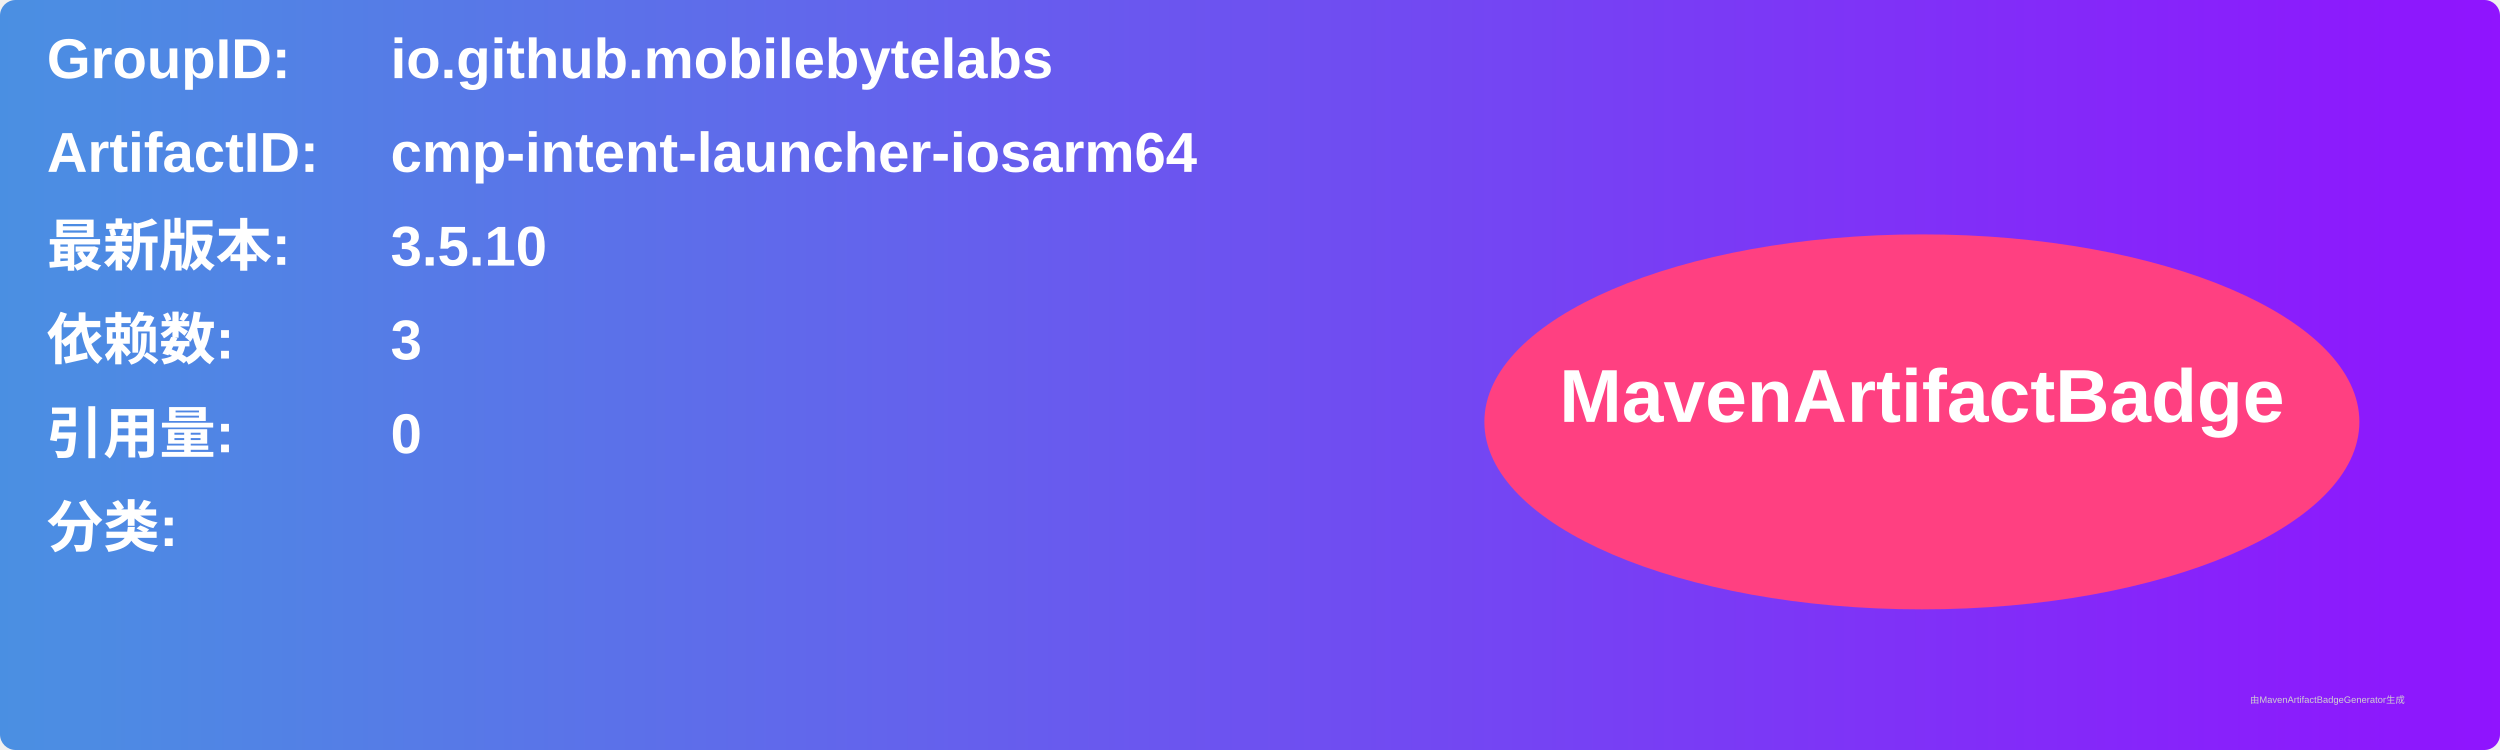
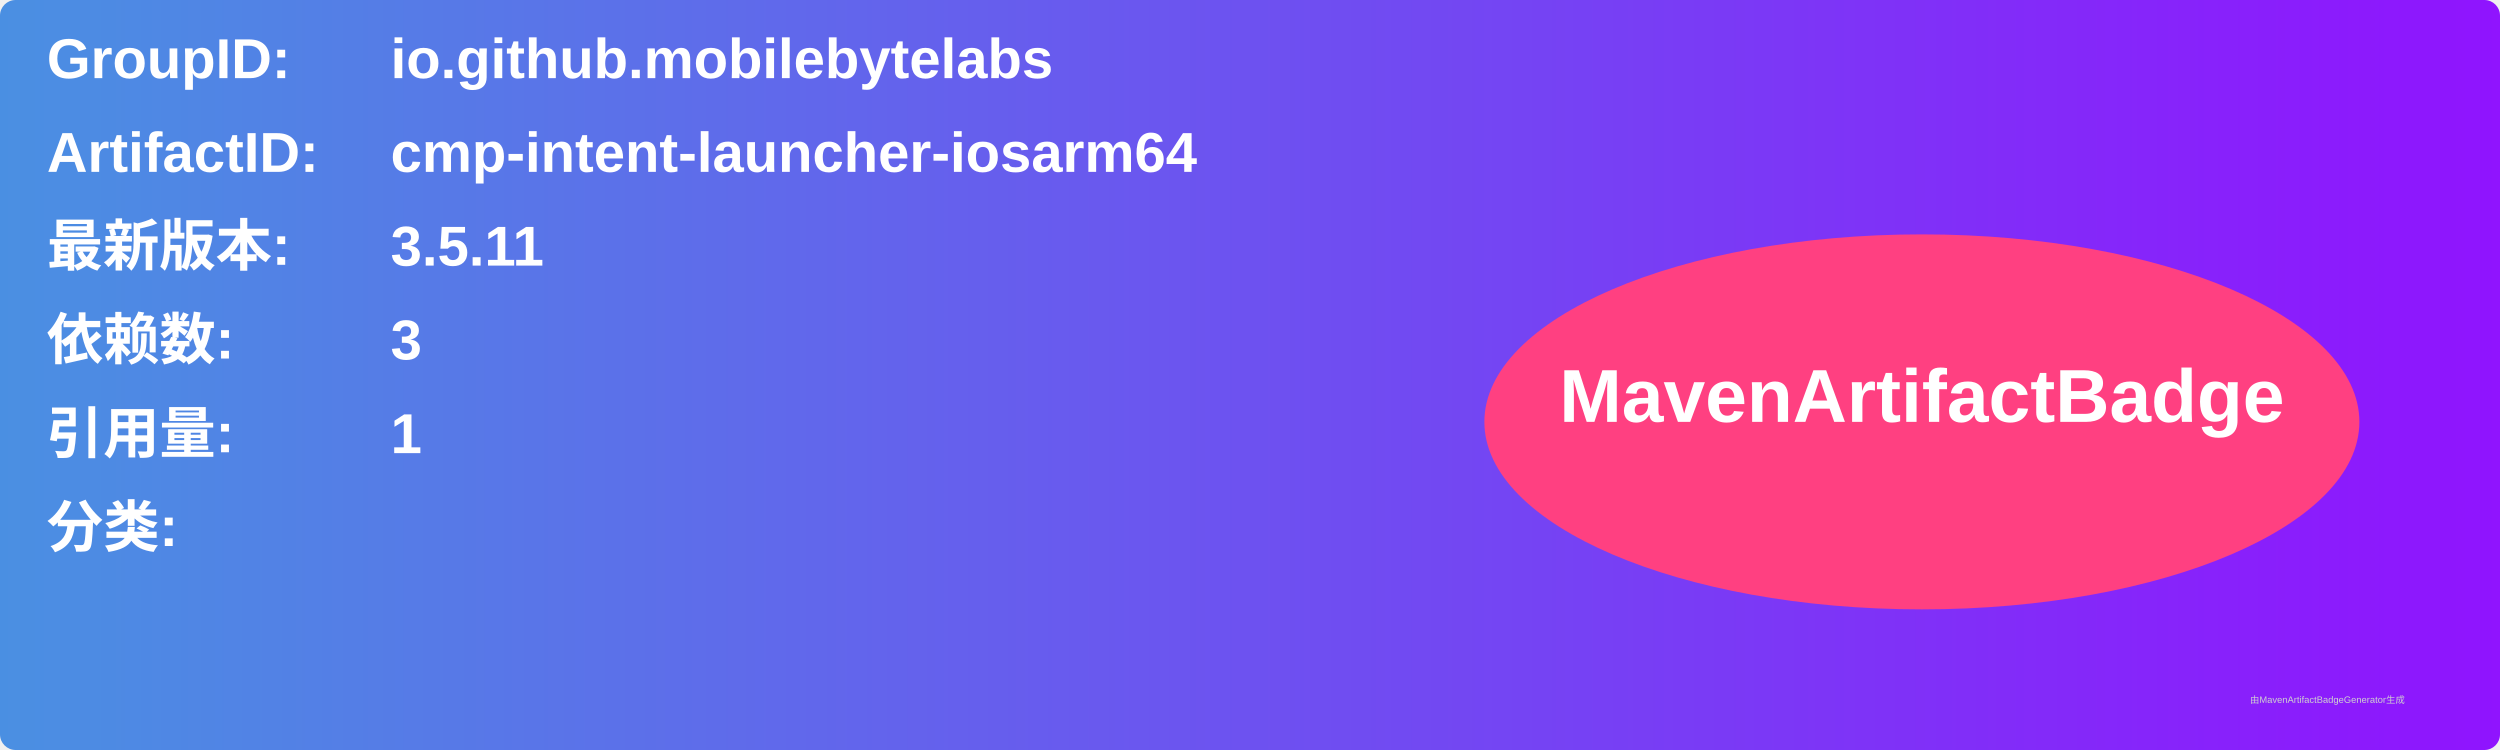
<svg xmlns="http://www.w3.org/2000/svg" width="800" height="240" viewBox="0 0 800 240">
  <linearGradient id="grad" x1="0%" y1="0%" x2="100%" y2="0%">
    <stop offset="0%" stop-color="#4a90e2" />
    <stop offset="100%" stop-color="#9013fe" />
  </linearGradient>
  <rect width="100%" height="100%" rx="5" ry="5" fill="url(#grad)" />
  <g transform="translate(15, 15)">
    <text x="0" y="10" font-family="Arial" font-size="18" fill="white" font-weight="bold" width="260">GroupID:</text>
    <text x="110" y="10" font-family="Arial" font-size="18" fill="white" font-weight="bold" width="460">io.github.mobilebytelabs</text>
    <text x="0" y="40" font-family="Arial" font-size="18" fill="white" font-weight="bold" width="260">ArtifactID:</text>
    <text x="110" y="40" font-family="Arial" font-size="18" fill="white" font-weight="bold" width="460">cmp-intent-launcher-iosarm64</text>
    <text x="0" y="70" font-family="Arial" font-size="18" fill="white" font-weight="bold">最新版本:</text>
    <text x="110" y="70" font-family="Arial" font-size="18" fill="white" font-weight="bold">
-       <tspan font-weight="bold">3.5.10</tspan>
+       <tspan font-weight="bold">3.5.11</tspan>
    </text>
    <text x="0" y="100" font-family="Arial" font-size="18" fill="white" font-weight="bold">依赖数: </text>
    <text x="110" y="100" font-family="Arial" font-size="18" fill="white">
      <tspan font-weight="bold">3</tspan>
    </text>
    <text x="0" y="130" font-family="Arial" font-size="18" fill="white" font-weight="bold">引用量: </text>
    <text x="110" y="130" font-family="Arial" font-size="18" fill="white">
-       <tspan font-weight="bold">0</tspan>
+       <tspan font-weight="bold">1</tspan>
    </text>
    <text x="0" y="160" font-family="Arial" font-size="18" fill="white" font-weight="bold">分类:</text>
    <text x="10" y="190" font-family="Arial" font-size="10" fill="white">
      <tspan font-weight="bold" />
    </text>
    <ellipse cx="600" cy="120" rx="140" ry="60" fill="#ff4081" />
    <text x="600" y="120" text-anchor="middle" font-family="Arial" font-size="24" fill="white" font-weight="bold">MavenArtifactBadge</text>
  </g>
  <text x="720" y="225" font-family="Arial" font-size="3" fill="#d0d0d0">由MavenArtifactBadgeGenerator生成</text>
</svg>
